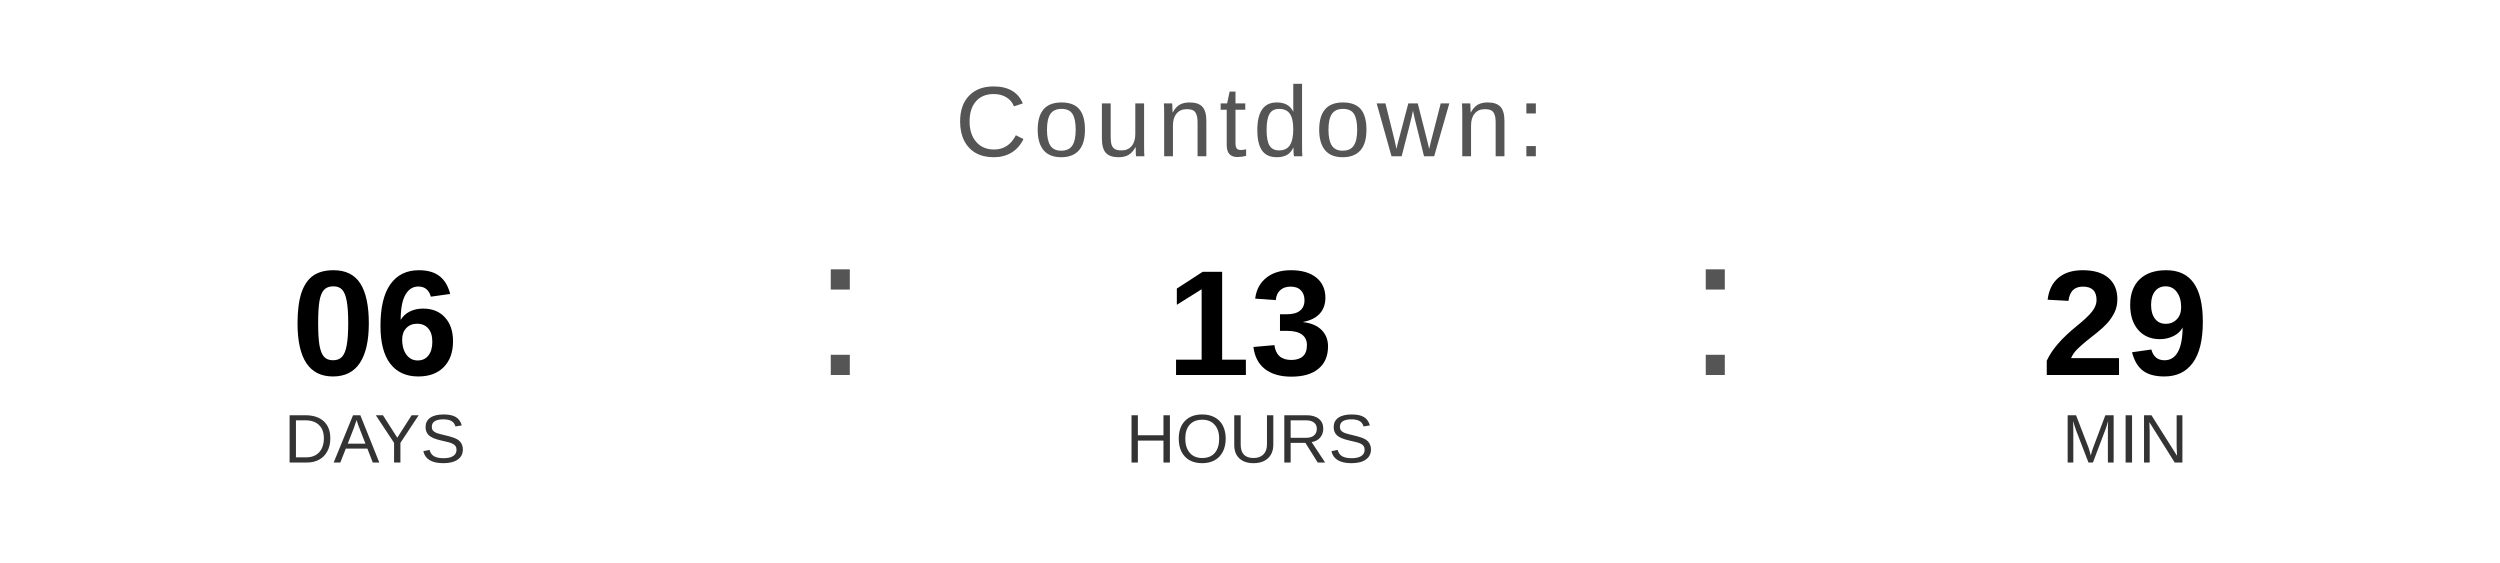
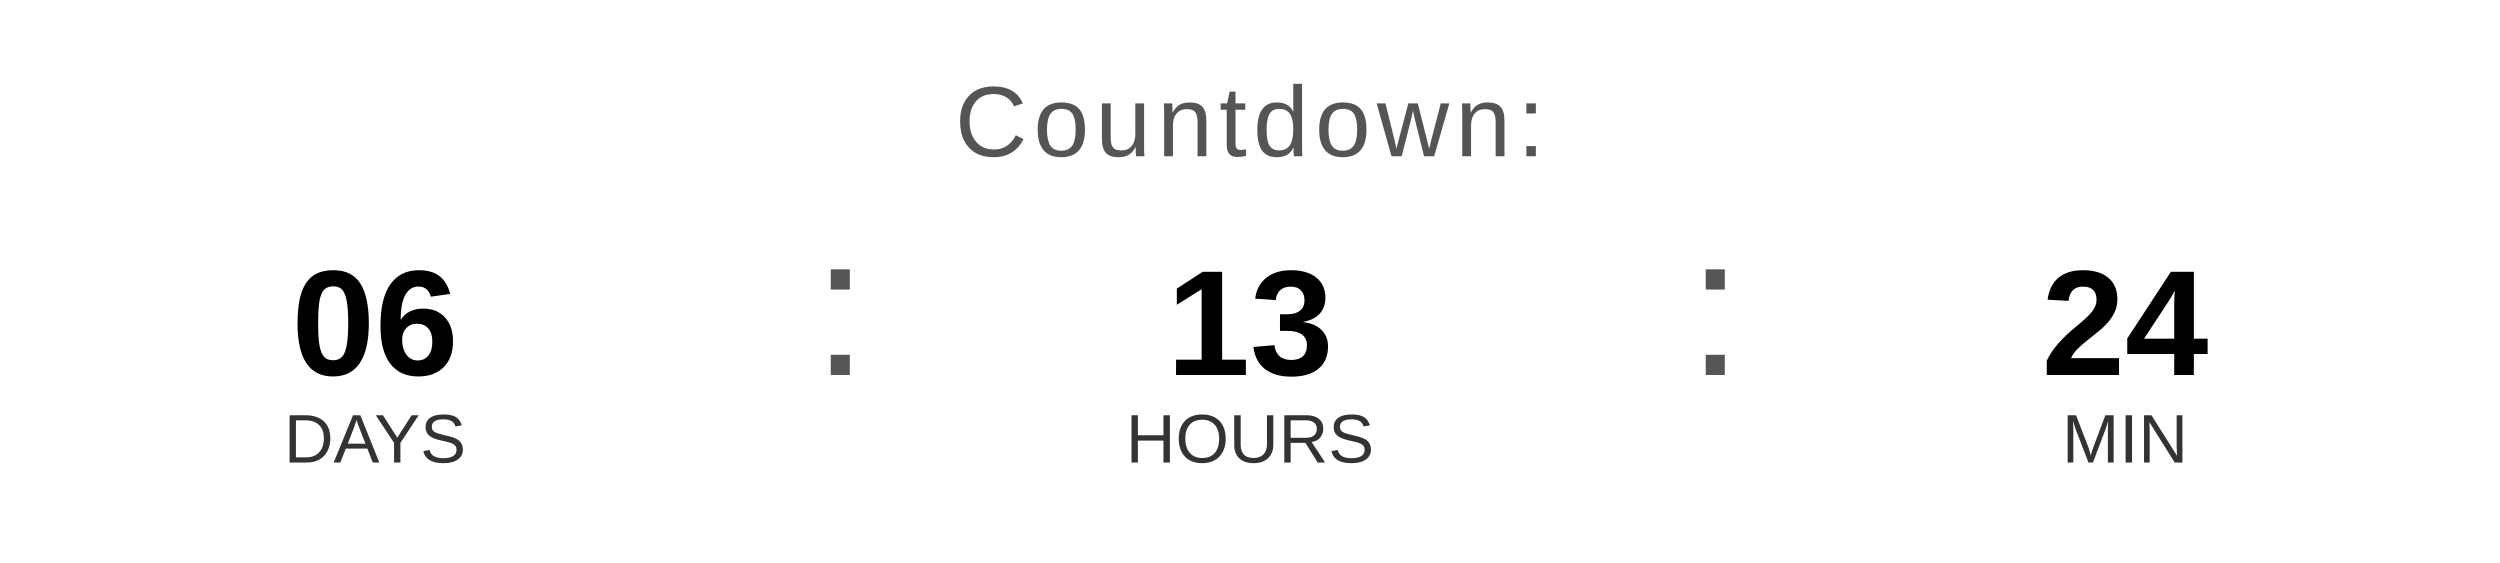
<svg xmlns="http://www.w3.org/2000/svg" width="400" height="90" viewBox="0 0 400 90">
  <text x="200" y="25" font-family="Arial, Helvetica, sans-serif" font-size="16" fill="#555555" text-anchor="middle" letter-spacing="1">
    Countdown:
  </text>
  <text x="60" y="60" font-family="Arial, Helvetica, sans-serif" font-size="24" font-weight="bold" fill="#000000" text-anchor="middle">06</text>
  <text x="60" y="74" font-family="Arial, Helvetica, sans-serif" font-size="11" fill="#333333" text-anchor="middle">DAYS</text>
  <text x="130" y="60" font-family="Arial, sans-serif" font-size="32" fill="#555555">:</text>
  <text x="200" y="60" font-family="Arial, Helvetica, sans-serif" font-size="24" font-weight="bold" fill="#000000" text-anchor="middle">13</text>
  <text x="200" y="74" font-family="Arial, Helvetica, sans-serif" font-size="11" fill="#333333" text-anchor="middle">HOURS</text>
  <text x="270" y="60" font-family="Arial, sans-serif" font-size="32" fill="#555555">:</text>
-   <text x="340" y="60" font-family="Arial, Helvetica, sans-serif" font-size="24" font-weight="bold" fill="#000000" text-anchor="middle">29</text>
+   <text x="340" y="60" font-family="Arial, Helvetica, sans-serif" font-size="24" font-weight="bold" fill="#000000" text-anchor="middle">24</text>
  <text x="340" y="74" font-family="Arial, Helvetica, sans-serif" font-size="11" fill="#333333" text-anchor="middle">MIN</text>
</svg>
